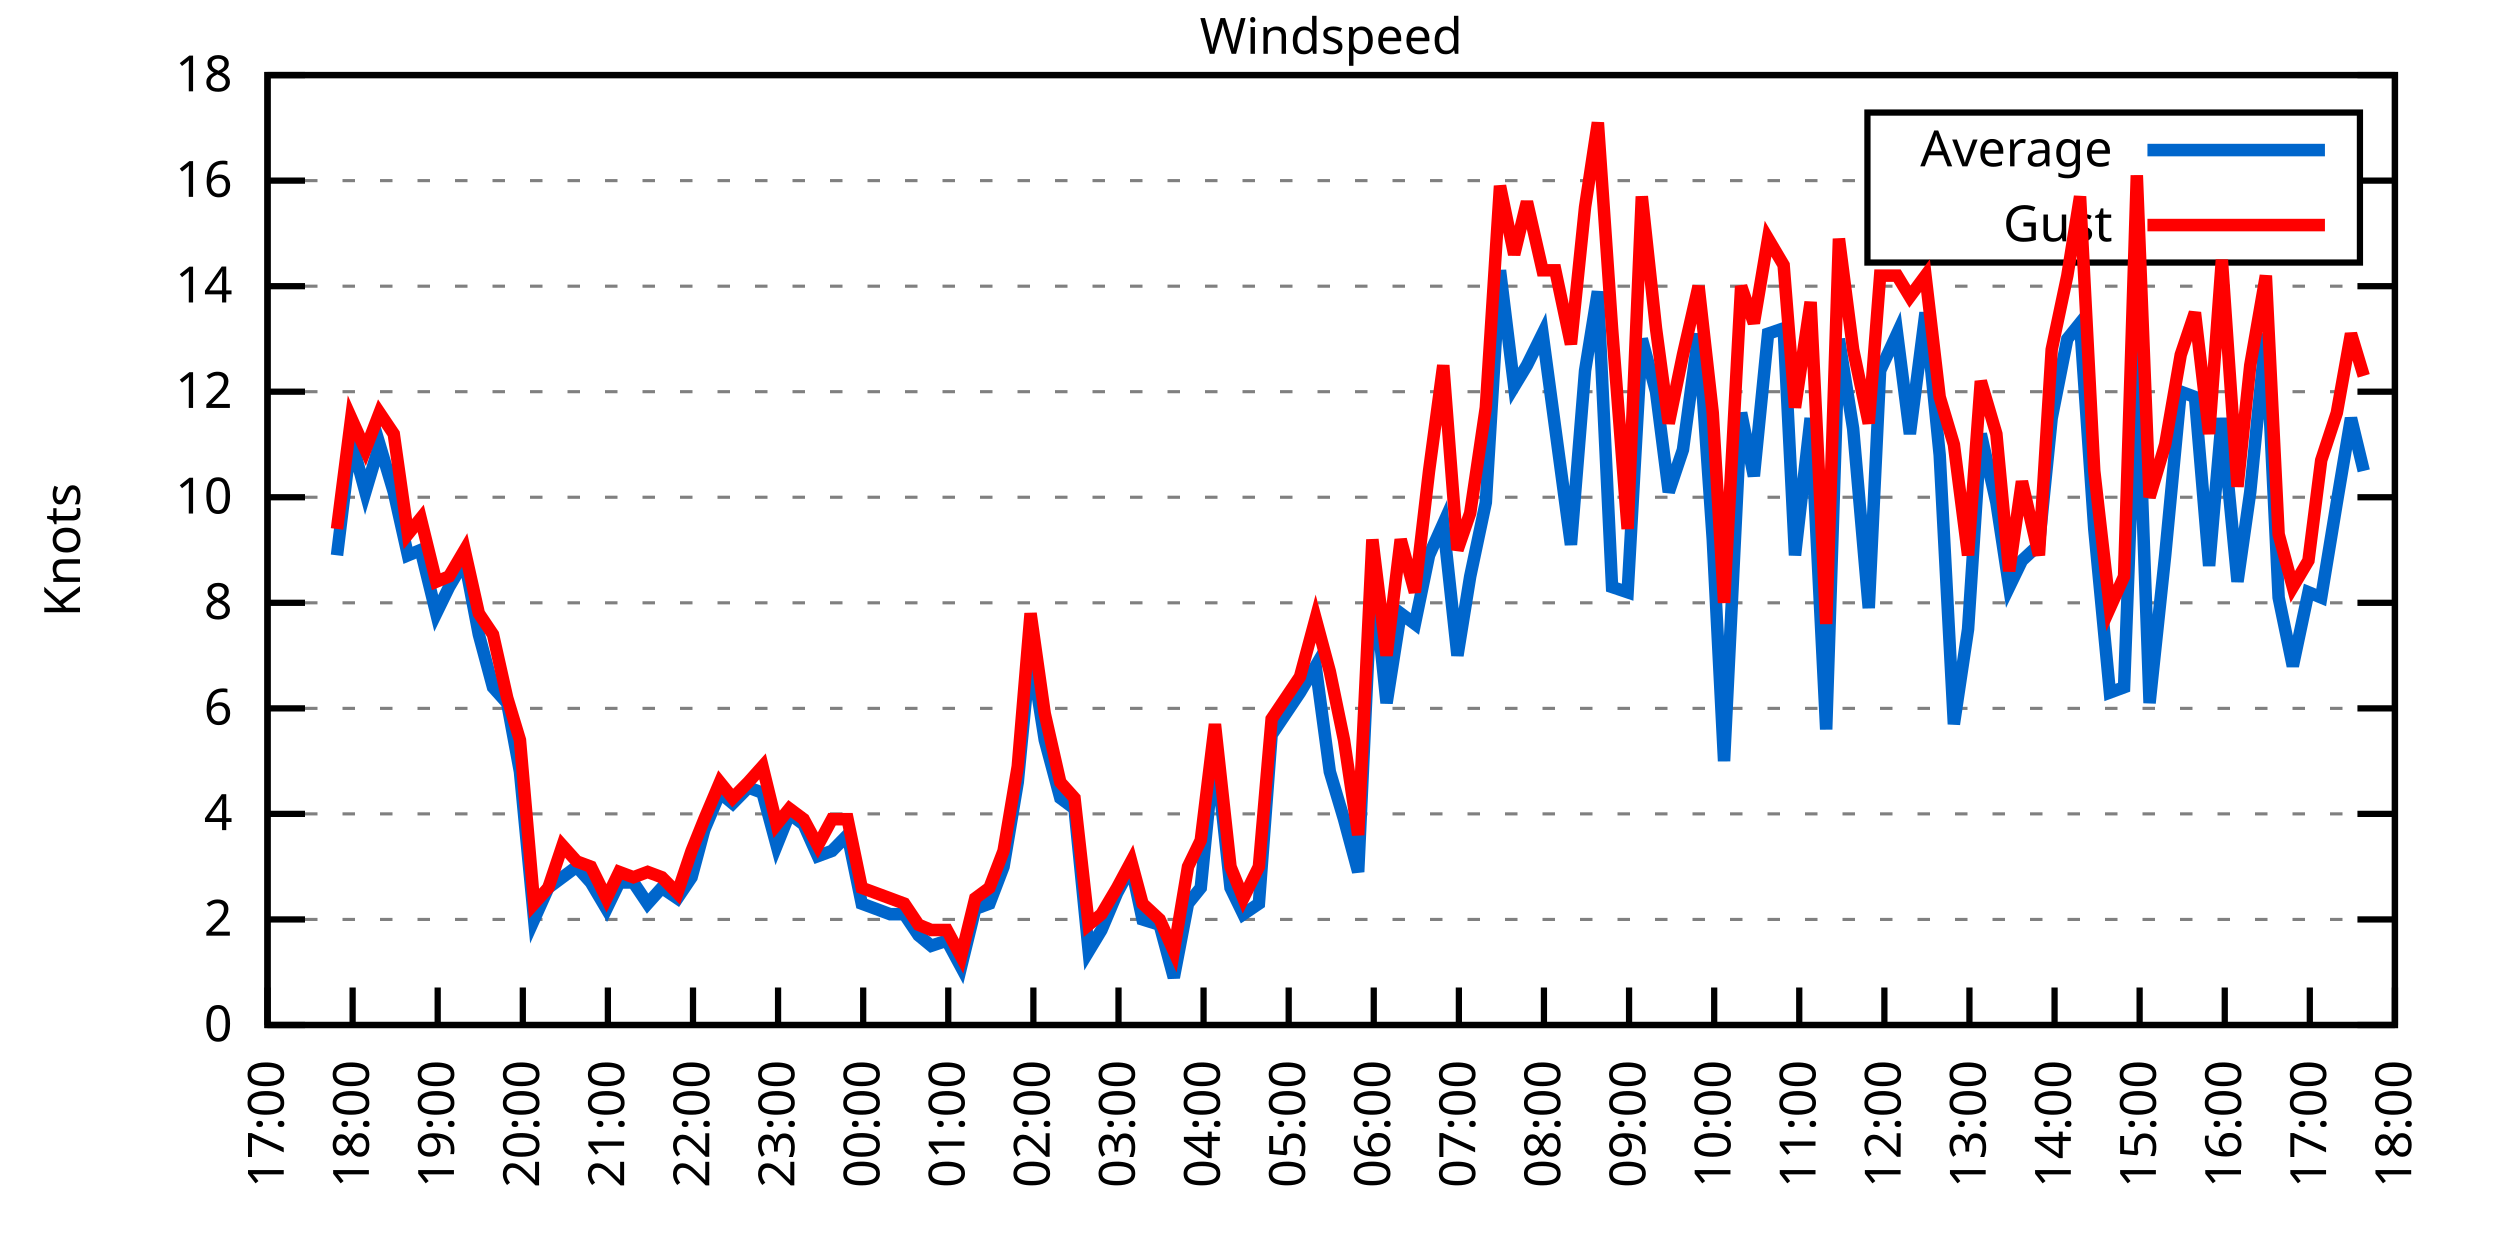
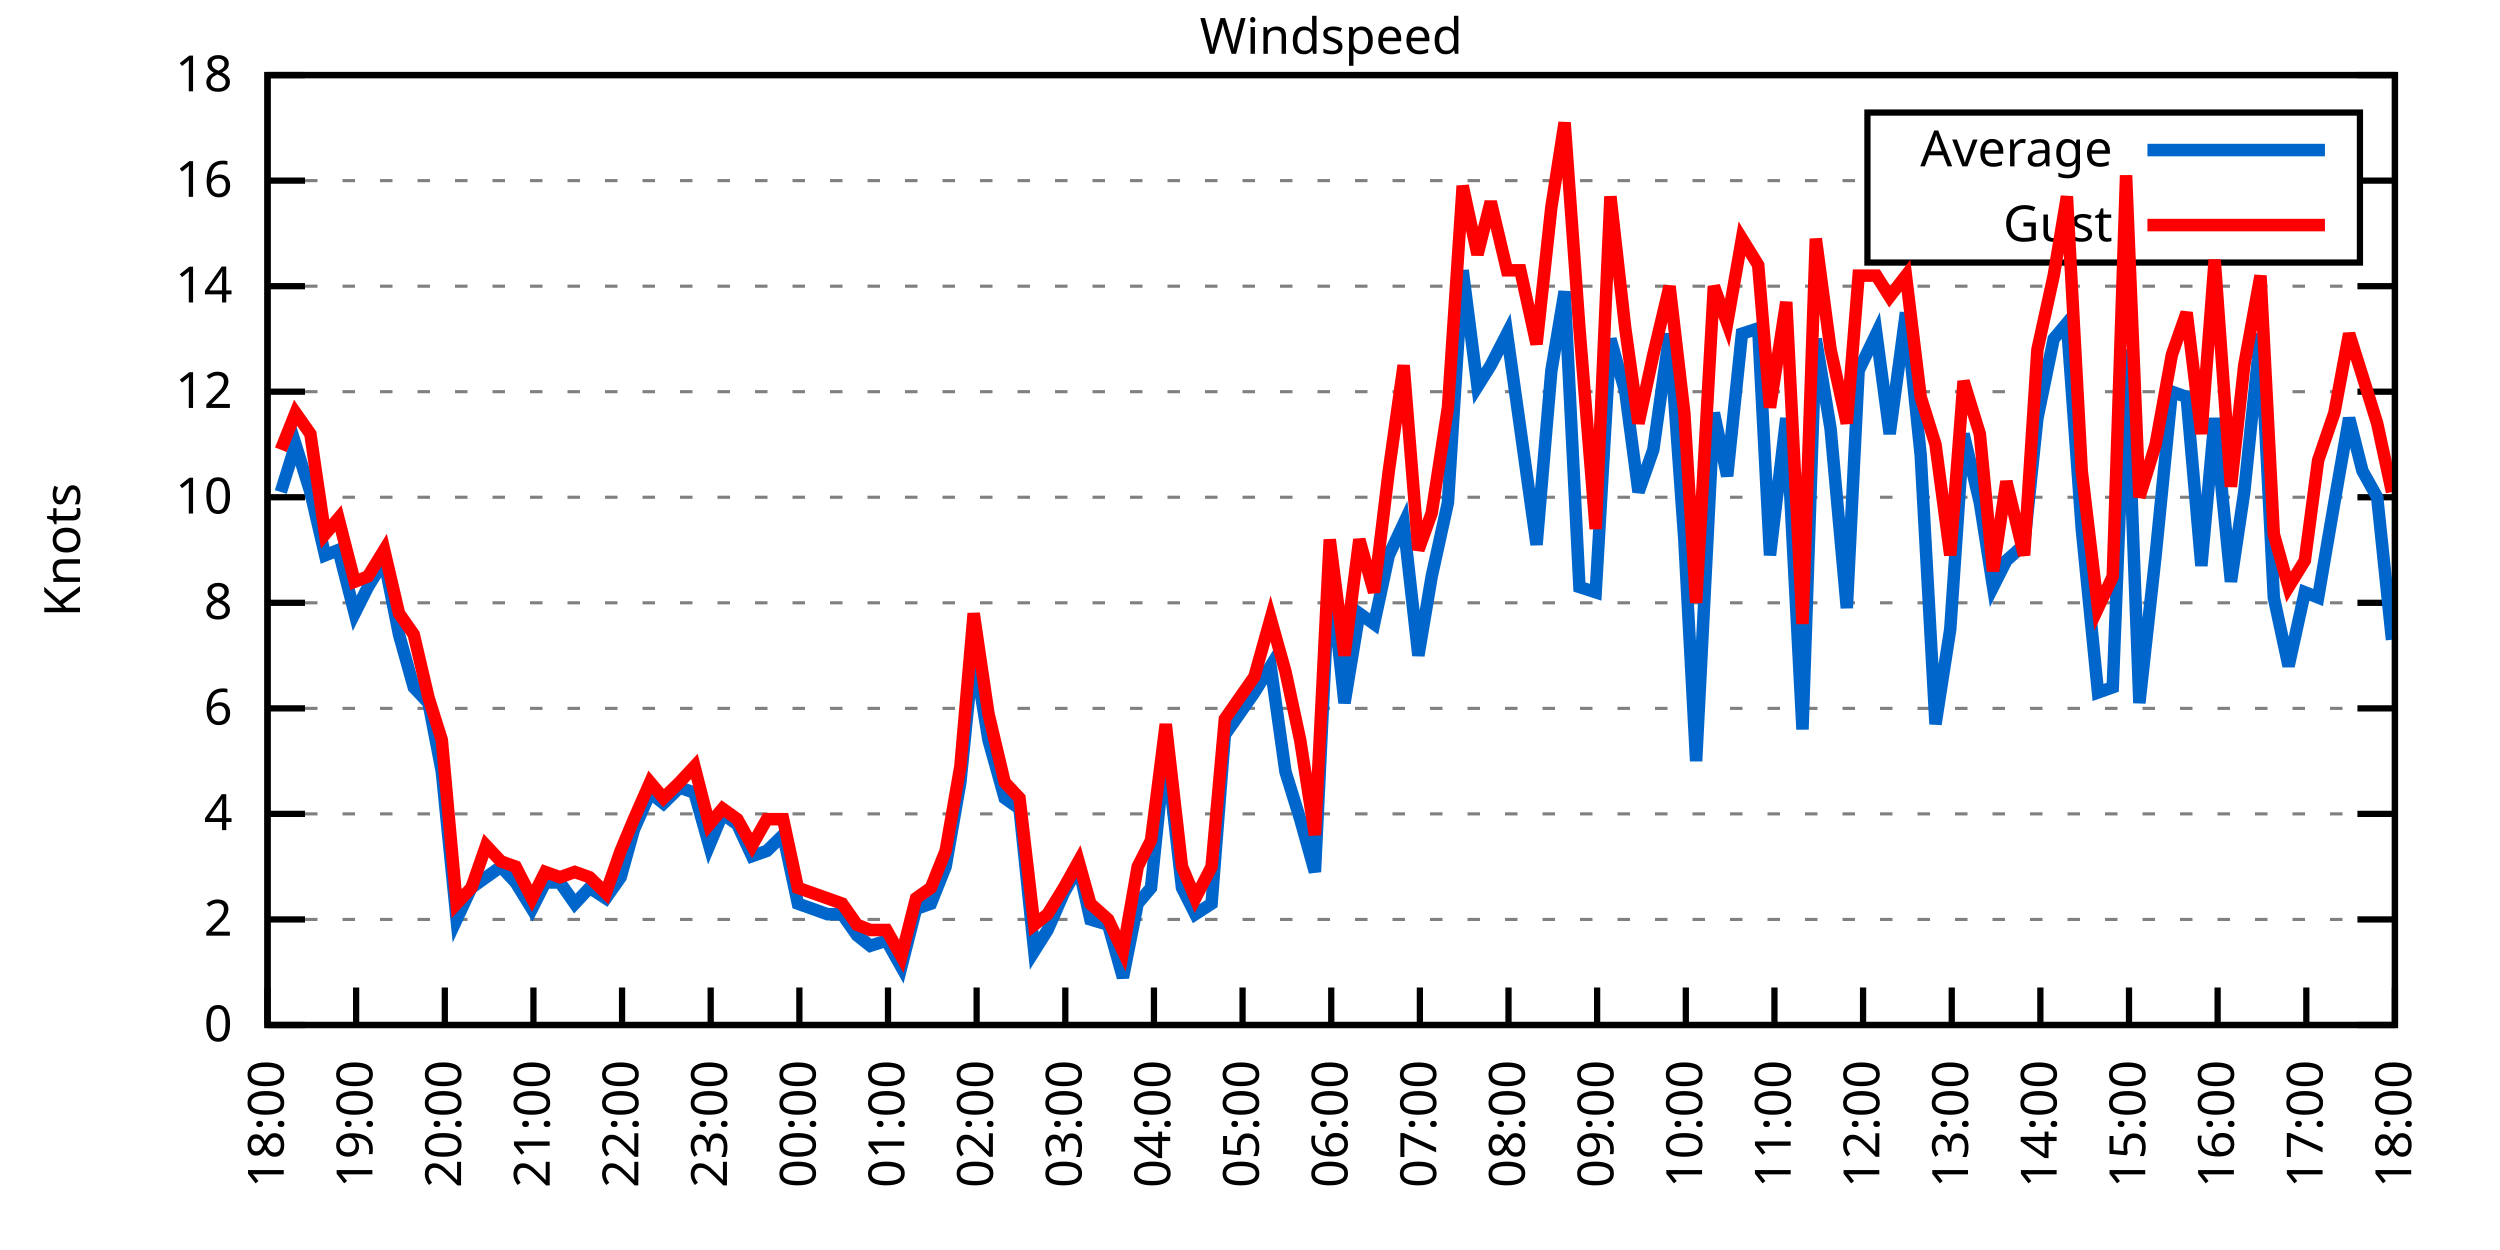
<svg xmlns="http://www.w3.org/2000/svg" xmlns:xlink="http://www.w3.org/1999/xlink" width="400" height="200" viewBox="0 0 400 200">
  <g id="gnuplot_canvas">
    <rect x="0" y="0" width="400" height="200" fill="none" />
    <defs>
      <circle id="gpDot" r="0.5" stroke-width="0.5" stroke="currentColor" />
      <path id="gpPt0" stroke-width="0.333" stroke="currentColor" d="M-1,0 h2 M0,-1 v2" />
      <path id="gpPt1" stroke-width="0.333" stroke="currentColor" d="M-1,-1 L1,1 M1,-1 L-1,1" />
      <path id="gpPt2" stroke-width="0.333" stroke="currentColor" d="M-1,0 L1,0 M0,-1 L0,1 M-1,-1 L1,1 M-1,1 L1,-1" />
      <rect id="gpPt3" stroke-width="0.333" stroke="currentColor" x="-1" y="-1" width="2" height="2" />
      <rect id="gpPt4" stroke-width="0.333" stroke="currentColor" fill="currentColor" x="-1" y="-1" width="2" height="2" />
      <circle id="gpPt5" stroke-width="0.333" stroke="currentColor" cx="0" cy="0" r="1" />
      <use xlink:href="#gpPt5" id="gpPt6" fill="currentColor" stroke="none" />
      <path id="gpPt7" stroke-width="0.333" stroke="currentColor" d="M0,-1.33 L-1.33,0.67 L1.33,0.67 z" />
      <use xlink:href="#gpPt7" id="gpPt8" fill="currentColor" stroke="none" />
      <use xlink:href="#gpPt7" id="gpPt9" stroke="currentColor" transform="rotate(180)" />
      <use xlink:href="#gpPt9" id="gpPt10" fill="currentColor" stroke="none" />
      <use xlink:href="#gpPt3" id="gpPt11" stroke="currentColor" transform="rotate(45)" />
      <use xlink:href="#gpPt11" id="gpPt12" fill="currentColor" stroke="none" />
      <path id="gpPt13" stroke-width="0.333" stroke="currentColor" d="M0,1.330 L1.265,0.411 L0.782,-1.067 L-0.782,-1.076 L-1.265,0.411 z" />
      <use xlink:href="#gpPt13" id="gpPt14" fill="currentColor" stroke="none" />
      <filter id="textbox" filterUnits="objectBoundingBox" x="0" y="0" height="1" width="1">
        <feFlood flood-color="white" flood-opacity="1" result="bgnd" />
        <feComposite in="SourceGraphic" in2="bgnd" operator="atop" />
      </filter>
      <filter id="greybox" filterUnits="objectBoundingBox" x="0" y="0" height="1" width="1">
        <feFlood flood-color="lightgrey" flood-opacity="1" result="grey" />
        <feComposite in="SourceGraphic" in2="grey" operator="atop" />
      </filter>
    </defs>
    <g fill="none" color="white" stroke="currentColor" stroke-width="1.00" stroke-linecap="butt" stroke-linejoin="miter">
</g>
    <g fill="none" color="black" stroke="currentColor" stroke-width="1.00" stroke-linecap="butt" stroke-linejoin="miter">
      <g stroke="none" shape-rendering="crispEdges">
        <polygon fill="rgb(255, 255, 255)" points="42.80,164.00 383.18,164.00 383.18,12.02 42.80,12.02 " />
      </g>
    </g>
    <g fill="none" color="black" stroke="currentColor" stroke-width="1.00" stroke-linecap="butt" stroke-linejoin="miter">
</g>
    <g fill="none" color="black" stroke="black" stroke-width="0.50" stroke-linecap="butt" stroke-linejoin="miter">
</g>
    <g fill="none" color="gray" stroke="currentColor" stroke-width="0.50" stroke-linecap="butt" stroke-linejoin="miter">
      <path stroke="gray" stroke-dasharray="2,4" class="gridline" d="M42.80,164.00 L383.19,164.00  " />
    </g>
    <g fill="none" color="gray" stroke="gray" stroke-width="1.00" stroke-linecap="butt" stroke-linejoin="miter">
</g>
    <g fill="none" color="black" stroke="currentColor" stroke-width="1.00" stroke-linecap="butt" stroke-linejoin="miter">
      <path stroke="black" d="M42.80,164.00 L48.80,164.00 M383.19,164.00 L377.19,164.00  " />
      <g transform="translate(37.20,166.60)" stroke="none" fill="black" font-family="Sans" font-size="8.00" text-anchor="end">
        <text>
          <tspan font-family="Sans"> 0</tspan>
        </text>
      </g>
    </g>
    <g fill="none" color="black" stroke="currentColor" stroke-width="1.00" stroke-linecap="butt" stroke-linejoin="miter">
</g>
    <g fill="none" color="black" stroke="black" stroke-width="0.50" stroke-linecap="butt" stroke-linejoin="miter">
</g>
    <g fill="none" color="gray" stroke="currentColor" stroke-width="0.50" stroke-linecap="butt" stroke-linejoin="miter">
      <path stroke="gray" stroke-dasharray="2,4" class="gridline" d="M42.80,147.11 L383.19,147.11  " />
    </g>
    <g fill="none" color="gray" stroke="gray" stroke-width="1.00" stroke-linecap="butt" stroke-linejoin="miter">
</g>
    <g fill="none" color="black" stroke="currentColor" stroke-width="1.00" stroke-linecap="butt" stroke-linejoin="miter">
      <path stroke="black" d="M42.80,147.11 L48.80,147.11 M383.19,147.11 L377.19,147.11  " />
      <g transform="translate(37.20,149.71)" stroke="none" fill="black" font-family="Sans" font-size="8.00" text-anchor="end">
        <text>
          <tspan font-family="Sans"> 2</tspan>
        </text>
      </g>
    </g>
    <g fill="none" color="black" stroke="currentColor" stroke-width="1.00" stroke-linecap="butt" stroke-linejoin="miter">
</g>
    <g fill="none" color="black" stroke="black" stroke-width="0.50" stroke-linecap="butt" stroke-linejoin="miter">
</g>
    <g fill="none" color="gray" stroke="currentColor" stroke-width="0.50" stroke-linecap="butt" stroke-linejoin="miter">
      <path stroke="gray" stroke-dasharray="2,4" class="gridline" d="M42.80,130.22 L383.19,130.22  " />
    </g>
    <g fill="none" color="gray" stroke="gray" stroke-width="1.00" stroke-linecap="butt" stroke-linejoin="miter">
</g>
    <g fill="none" color="black" stroke="currentColor" stroke-width="1.00" stroke-linecap="butt" stroke-linejoin="miter">
      <path stroke="black" d="M42.80,130.22 L48.80,130.22 M383.19,130.22 L377.19,130.22  " />
      <g transform="translate(37.20,132.82)" stroke="none" fill="black" font-family="Sans" font-size="8.00" text-anchor="end">
        <text>
          <tspan font-family="Sans"> 4</tspan>
        </text>
      </g>
    </g>
    <g fill="none" color="black" stroke="currentColor" stroke-width="1.00" stroke-linecap="butt" stroke-linejoin="miter">
</g>
    <g fill="none" color="black" stroke="black" stroke-width="0.50" stroke-linecap="butt" stroke-linejoin="miter">
</g>
    <g fill="none" color="gray" stroke="currentColor" stroke-width="0.50" stroke-linecap="butt" stroke-linejoin="miter">
      <path stroke="gray" stroke-dasharray="2,4" class="gridline" d="M42.80,113.34 L383.19,113.34  " />
    </g>
    <g fill="none" color="gray" stroke="gray" stroke-width="1.00" stroke-linecap="butt" stroke-linejoin="miter">
</g>
    <g fill="none" color="black" stroke="currentColor" stroke-width="1.00" stroke-linecap="butt" stroke-linejoin="miter">
      <path stroke="black" d="M42.80,113.34 L48.80,113.34 M383.19,113.34 L377.19,113.34  " />
      <g transform="translate(37.20,115.94)" stroke="none" fill="black" font-family="Sans" font-size="8.00" text-anchor="end">
        <text>
          <tspan font-family="Sans"> 6</tspan>
        </text>
      </g>
    </g>
    <g fill="none" color="black" stroke="currentColor" stroke-width="1.00" stroke-linecap="butt" stroke-linejoin="miter">
</g>
    <g fill="none" color="black" stroke="black" stroke-width="0.50" stroke-linecap="butt" stroke-linejoin="miter">
</g>
    <g fill="none" color="gray" stroke="currentColor" stroke-width="0.50" stroke-linecap="butt" stroke-linejoin="miter">
      <path stroke="gray" stroke-dasharray="2,4" class="gridline" d="M42.80,96.45 L383.19,96.45  " />
    </g>
    <g fill="none" color="gray" stroke="gray" stroke-width="1.00" stroke-linecap="butt" stroke-linejoin="miter">
</g>
    <g fill="none" color="black" stroke="currentColor" stroke-width="1.00" stroke-linecap="butt" stroke-linejoin="miter">
      <path stroke="black" d="M42.80,96.45 L48.80,96.45 M383.19,96.45 L377.19,96.45  " />
      <g transform="translate(37.20,99.05)" stroke="none" fill="black" font-family="Sans" font-size="8.00" text-anchor="end">
        <text>
          <tspan font-family="Sans"> 8</tspan>
        </text>
      </g>
    </g>
    <g fill="none" color="black" stroke="currentColor" stroke-width="1.00" stroke-linecap="butt" stroke-linejoin="miter">
</g>
    <g fill="none" color="black" stroke="black" stroke-width="0.50" stroke-linecap="butt" stroke-linejoin="miter">
</g>
    <g fill="none" color="gray" stroke="currentColor" stroke-width="0.50" stroke-linecap="butt" stroke-linejoin="miter">
      <path stroke="gray" stroke-dasharray="2,4" class="gridline" d="M42.80,79.56 L383.19,79.56  " />
    </g>
    <g fill="none" color="gray" stroke="gray" stroke-width="1.00" stroke-linecap="butt" stroke-linejoin="miter">
</g>
    <g fill="none" color="black" stroke="currentColor" stroke-width="1.00" stroke-linecap="butt" stroke-linejoin="miter">
      <path stroke="black" d="M42.80,79.56 L48.80,79.56 M383.19,79.56 L377.19,79.56  " />
      <g transform="translate(37.20,82.16)" stroke="none" fill="black" font-family="Sans" font-size="8.00" text-anchor="end">
        <text>
          <tspan font-family="Sans"> 10</tspan>
        </text>
      </g>
    </g>
    <g fill="none" color="black" stroke="currentColor" stroke-width="1.00" stroke-linecap="butt" stroke-linejoin="miter">
</g>
    <g fill="none" color="black" stroke="black" stroke-width="0.50" stroke-linecap="butt" stroke-linejoin="miter">
</g>
    <g fill="none" color="gray" stroke="currentColor" stroke-width="0.50" stroke-linecap="butt" stroke-linejoin="miter">
      <path stroke="gray" stroke-dasharray="2,4" class="gridline" d="M42.80,62.67 L383.19,62.67  " />
    </g>
    <g fill="none" color="gray" stroke="gray" stroke-width="1.00" stroke-linecap="butt" stroke-linejoin="miter">
</g>
    <g fill="none" color="black" stroke="currentColor" stroke-width="1.00" stroke-linecap="butt" stroke-linejoin="miter">
      <path stroke="black" d="M42.80,62.67 L48.80,62.67 M383.19,62.67 L377.19,62.67  " />
      <g transform="translate(37.20,65.27)" stroke="none" fill="black" font-family="Sans" font-size="8.00" text-anchor="end">
        <text>
          <tspan font-family="Sans"> 12</tspan>
        </text>
      </g>
    </g>
    <g fill="none" color="black" stroke="currentColor" stroke-width="1.00" stroke-linecap="butt" stroke-linejoin="miter">
</g>
    <g fill="none" color="black" stroke="black" stroke-width="0.50" stroke-linecap="butt" stroke-linejoin="miter">
</g>
    <g fill="none" color="gray" stroke="currentColor" stroke-width="0.50" stroke-linecap="butt" stroke-linejoin="miter">
      <path stroke="gray" stroke-dasharray="2,4" class="gridline" d="M42.80,45.79 L383.19,45.79  " />
    </g>
    <g fill="none" color="gray" stroke="gray" stroke-width="1.00" stroke-linecap="butt" stroke-linejoin="miter">
</g>
    <g fill="none" color="black" stroke="currentColor" stroke-width="1.00" stroke-linecap="butt" stroke-linejoin="miter">
      <path stroke="black" d="M42.80,45.79 L48.80,45.79 M383.19,45.79 L377.19,45.79  " />
      <g transform="translate(37.20,48.39)" stroke="none" fill="black" font-family="Sans" font-size="8.00" text-anchor="end">
        <text>
          <tspan font-family="Sans"> 14</tspan>
        </text>
      </g>
    </g>
    <g fill="none" color="black" stroke="currentColor" stroke-width="1.00" stroke-linecap="butt" stroke-linejoin="miter">
</g>
    <g fill="none" color="black" stroke="black" stroke-width="0.50" stroke-linecap="butt" stroke-linejoin="miter">
</g>
    <g fill="none" color="gray" stroke="currentColor" stroke-width="0.50" stroke-linecap="butt" stroke-linejoin="miter">
      <path stroke="gray" stroke-dasharray="2,4" class="gridline" d="M42.80,28.90 L298.79,28.90 M377.59,28.90 L383.19,28.90  " />
    </g>
    <g fill="none" color="gray" stroke="gray" stroke-width="1.00" stroke-linecap="butt" stroke-linejoin="miter">
</g>
    <g fill="none" color="black" stroke="currentColor" stroke-width="1.00" stroke-linecap="butt" stroke-linejoin="miter">
      <path stroke="black" d="M42.80,28.90 L48.80,28.90 M383.19,28.90 L377.19,28.90  " />
      <g transform="translate(37.20,31.50)" stroke="none" fill="black" font-family="Sans" font-size="8.00" text-anchor="end">
        <text>
          <tspan font-family="Sans"> 16</tspan>
        </text>
      </g>
    </g>
    <g fill="none" color="black" stroke="currentColor" stroke-width="1.00" stroke-linecap="butt" stroke-linejoin="miter">
</g>
    <g fill="none" color="black" stroke="black" stroke-width="0.50" stroke-linecap="butt" stroke-linejoin="miter">
</g>
    <g fill="none" color="gray" stroke="currentColor" stroke-width="0.50" stroke-linecap="butt" stroke-linejoin="miter">
      <path stroke="gray" stroke-dasharray="2,4" class="gridline" d="M42.80,12.01 L383.19,12.01  " />
    </g>
    <g fill="none" color="gray" stroke="gray" stroke-width="1.00" stroke-linecap="butt" stroke-linejoin="miter">
</g>
    <g fill="none" color="black" stroke="currentColor" stroke-width="1.00" stroke-linecap="butt" stroke-linejoin="miter">
      <path stroke="black" d="M42.80,12.01 L48.80,12.01 M383.19,12.01 L377.19,12.01  " />
      <g transform="translate(37.20,14.61)" stroke="none" fill="black" font-family="Sans" font-size="8.00" text-anchor="end">
        <text>
          <tspan font-family="Sans"> 18</tspan>
        </text>
      </g>
    </g>
    <g fill="none" color="black" stroke="currentColor" stroke-width="1.00" stroke-linecap="butt" stroke-linejoin="miter">
      <path stroke="black" d="M42.80,164.00 L42.80,158.00  " />
      <g transform="translate(45.40,169.60) rotate(270.00)" stroke="none" fill="black" font-family="Sans" font-size="8.00" text-anchor="end">
        <text>
-           <tspan font-family="Sans">17:00</tspan>
-         </text>
-       </g>
-     </g>
-     <g fill="none" color="black" stroke="currentColor" stroke-width="1.00" stroke-linecap="butt" stroke-linejoin="miter">
-       <path stroke="black" d="M56.42,164.00 L56.42,158.00  " />
-       <g transform="translate(59.02,169.60) rotate(270.00)" stroke="none" fill="black" font-family="Sans" font-size="8.00" text-anchor="end">
-         <text>
          <tspan font-family="Sans">18:00</tspan>
        </text>
      </g>
    </g>
    <g fill="none" color="black" stroke="currentColor" stroke-width="1.00" stroke-linecap="butt" stroke-linejoin="miter">
-       <path stroke="black" d="M70.03,164.00 L70.03,158.00  " />
-       <g transform="translate(72.63,169.60) rotate(270.00)" stroke="none" fill="black" font-family="Sans" font-size="8.00" text-anchor="end">
+       <path stroke="black" d="M56.98,164.00 L56.98,158.00  " />
+       <g transform="translate(59.58,169.60) rotate(270.00)" stroke="none" fill="black" font-family="Sans" font-size="8.00" text-anchor="end">
        <text>
          <tspan font-family="Sans">19:00</tspan>
        </text>
      </g>
    </g>
    <g fill="none" color="black" stroke="currentColor" stroke-width="1.00" stroke-linecap="butt" stroke-linejoin="miter">
-       <path stroke="black" d="M83.65,164.00 L83.65,158.00  " />
-       <g transform="translate(86.25,169.60) rotate(270.00)" stroke="none" fill="black" font-family="Sans" font-size="8.00" text-anchor="end">
+       <path stroke="black" d="M71.17,164.00 L71.17,158.00  " />
+       <g transform="translate(73.77,169.60) rotate(270.00)" stroke="none" fill="black" font-family="Sans" font-size="8.00" text-anchor="end">
        <text>
          <tspan font-family="Sans">20:00</tspan>
        </text>
      </g>
    </g>
    <g fill="none" color="black" stroke="currentColor" stroke-width="1.00" stroke-linecap="butt" stroke-linejoin="miter">
-       <path stroke="black" d="M97.26,164.00 L97.26,158.00  " />
-       <g transform="translate(99.86,169.60) rotate(270.00)" stroke="none" fill="black" font-family="Sans" font-size="8.00" text-anchor="end">
+       <path stroke="black" d="M85.35,164.00 L85.35,158.00  " />
+       <g transform="translate(87.95,169.60) rotate(270.00)" stroke="none" fill="black" font-family="Sans" font-size="8.00" text-anchor="end">
        <text>
          <tspan font-family="Sans">21:00</tspan>
        </text>
      </g>
    </g>
    <g fill="none" color="black" stroke="currentColor" stroke-width="1.00" stroke-linecap="butt" stroke-linejoin="miter">
-       <path stroke="black" d="M110.88,164.00 L110.88,158.00  " />
-       <g transform="translate(113.48,169.60) rotate(270.00)" stroke="none" fill="black" font-family="Sans" font-size="8.00" text-anchor="end">
+       <path stroke="black" d="M99.53,164.00 L99.53,158.00  " />
+       <g transform="translate(102.13,169.60) rotate(270.00)" stroke="none" fill="black" font-family="Sans" font-size="8.00" text-anchor="end">
        <text>
          <tspan font-family="Sans">22:00</tspan>
        </text>
      </g>
    </g>
    <g fill="none" color="black" stroke="currentColor" stroke-width="1.00" stroke-linecap="butt" stroke-linejoin="miter">
-       <path stroke="black" d="M124.49,164.00 L124.49,158.00  " />
-       <g transform="translate(127.09,169.60) rotate(270.00)" stroke="none" fill="black" font-family="Sans" font-size="8.00" text-anchor="end">
+       <path stroke="black" d="M113.71,164.00 L113.71,158.00  " />
+       <g transform="translate(116.31,169.60) rotate(270.00)" stroke="none" fill="black" font-family="Sans" font-size="8.00" text-anchor="end">
        <text>
          <tspan font-family="Sans">23:00</tspan>
        </text>
      </g>
    </g>
    <g fill="none" color="black" stroke="currentColor" stroke-width="1.00" stroke-linecap="butt" stroke-linejoin="miter">
-       <path stroke="black" d="M138.11,164.00 L138.11,158.00  " />
-       <g transform="translate(140.71,169.60) rotate(270.00)" stroke="none" fill="black" font-family="Sans" font-size="8.00" text-anchor="end">
+       <path stroke="black" d="M127.90,164.00 L127.90,158.00  " />
+       <g transform="translate(130.50,169.60) rotate(270.00)" stroke="none" fill="black" font-family="Sans" font-size="8.00" text-anchor="end">
        <text>
          <tspan font-family="Sans">00:00</tspan>
        </text>
      </g>
    </g>
    <g fill="none" color="black" stroke="currentColor" stroke-width="1.00" stroke-linecap="butt" stroke-linejoin="miter">
-       <path stroke="black" d="M151.72,164.00 L151.72,158.00  " />
-       <g transform="translate(154.32,169.60) rotate(270.00)" stroke="none" fill="black" font-family="Sans" font-size="8.00" text-anchor="end">
+       <path stroke="black" d="M142.08,164.00 L142.08,158.00  " />
+       <g transform="translate(144.68,169.60) rotate(270.00)" stroke="none" fill="black" font-family="Sans" font-size="8.00" text-anchor="end">
        <text>
          <tspan font-family="Sans">01:00</tspan>
        </text>
      </g>
    </g>
    <g fill="none" color="black" stroke="currentColor" stroke-width="1.00" stroke-linecap="butt" stroke-linejoin="miter">
-       <path stroke="black" d="M165.34,164.00 L165.34,158.00  " />
-       <g transform="translate(167.94,169.60) rotate(270.00)" stroke="none" fill="black" font-family="Sans" font-size="8.00" text-anchor="end">
+       <path stroke="black" d="M156.26,164.00 L156.26,158.00  " />
+       <g transform="translate(158.86,169.60) rotate(270.00)" stroke="none" fill="black" font-family="Sans" font-size="8.00" text-anchor="end">
        <text>
          <tspan font-family="Sans">02:00</tspan>
        </text>
      </g>
    </g>
    <g fill="none" color="black" stroke="currentColor" stroke-width="1.00" stroke-linecap="butt" stroke-linejoin="miter">
-       <path stroke="black" d="M178.96,164.00 L178.96,158.00  " />
-       <g transform="translate(181.56,169.60) rotate(270.00)" stroke="none" fill="black" font-family="Sans" font-size="8.00" text-anchor="end">
+       <path stroke="black" d="M170.45,164.00 L170.45,158.00  " />
+       <g transform="translate(173.05,169.60) rotate(270.00)" stroke="none" fill="black" font-family="Sans" font-size="8.00" text-anchor="end">
        <text>
          <tspan font-family="Sans">03:00</tspan>
        </text>
      </g>
    </g>
    <g fill="none" color="black" stroke="currentColor" stroke-width="1.00" stroke-linecap="butt" stroke-linejoin="miter">
-       <path stroke="black" d="M192.57,164.00 L192.57,158.00  " />
-       <g transform="translate(195.17,169.60) rotate(270.00)" stroke="none" fill="black" font-family="Sans" font-size="8.00" text-anchor="end">
+       <path stroke="black" d="M184.63,164.00 L184.63,158.00  " />
+       <g transform="translate(187.23,169.60) rotate(270.00)" stroke="none" fill="black" font-family="Sans" font-size="8.00" text-anchor="end">
        <text>
          <tspan font-family="Sans">04:00</tspan>
        </text>
      </g>
    </g>
    <g fill="none" color="black" stroke="currentColor" stroke-width="1.00" stroke-linecap="butt" stroke-linejoin="miter">
-       <path stroke="black" d="M206.19,164.00 L206.19,158.00  " />
-       <g transform="translate(208.79,169.60) rotate(270.00)" stroke="none" fill="black" font-family="Sans" font-size="8.00" text-anchor="end">
+       <path stroke="black" d="M198.81,164.00 L198.81,158.00  " />
+       <g transform="translate(201.41,169.60) rotate(270.00)" stroke="none" fill="black" font-family="Sans" font-size="8.00" text-anchor="end">
        <text>
          <tspan font-family="Sans">05:00</tspan>
        </text>
      </g>
    </g>
    <g fill="none" color="black" stroke="currentColor" stroke-width="1.00" stroke-linecap="butt" stroke-linejoin="miter">
-       <path stroke="black" d="M219.80,164.00 L219.80,158.00  " />
-       <g transform="translate(222.40,169.60) rotate(270.00)" stroke="none" fill="black" font-family="Sans" font-size="8.00" text-anchor="end">
+       <path stroke="black" d="M213.00,164.00 L213.00,158.00  " />
+       <g transform="translate(215.60,169.60) rotate(270.00)" stroke="none" fill="black" font-family="Sans" font-size="8.00" text-anchor="end">
        <text>
          <tspan font-family="Sans">06:00</tspan>
        </text>
      </g>
    </g>
    <g fill="none" color="black" stroke="currentColor" stroke-width="1.00" stroke-linecap="butt" stroke-linejoin="miter">
-       <path stroke="black" d="M233.42,164.00 L233.42,158.00  " />
-       <g transform="translate(236.02,169.60) rotate(270.00)" stroke="none" fill="black" font-family="Sans" font-size="8.00" text-anchor="end">
+       <path stroke="black" d="M227.18,164.00 L227.18,158.00  " />
+       <g transform="translate(229.78,169.60) rotate(270.00)" stroke="none" fill="black" font-family="Sans" font-size="8.00" text-anchor="end">
        <text>
          <tspan font-family="Sans">07:00</tspan>
        </text>
      </g>
    </g>
    <g fill="none" color="black" stroke="currentColor" stroke-width="1.00" stroke-linecap="butt" stroke-linejoin="miter">
-       <path stroke="black" d="M247.03,164.00 L247.03,158.00  " />
-       <g transform="translate(249.63,169.60) rotate(270.00)" stroke="none" fill="black" font-family="Sans" font-size="8.00" text-anchor="end">
+       <path stroke="black" d="M241.36,164.00 L241.36,158.00  " />
+       <g transform="translate(243.96,169.60) rotate(270.00)" stroke="none" fill="black" font-family="Sans" font-size="8.00" text-anchor="end">
        <text>
          <tspan font-family="Sans">08:00</tspan>
        </text>
      </g>
    </g>
    <g fill="none" color="black" stroke="currentColor" stroke-width="1.00" stroke-linecap="butt" stroke-linejoin="miter">
-       <path stroke="black" d="M260.65,164.00 L260.65,158.00  " />
-       <g transform="translate(263.25,169.60) rotate(270.00)" stroke="none" fill="black" font-family="Sans" font-size="8.00" text-anchor="end">
+       <path stroke="black" d="M255.54,164.00 L255.54,158.00  " />
+       <g transform="translate(258.14,169.60) rotate(270.00)" stroke="none" fill="black" font-family="Sans" font-size="8.00" text-anchor="end">
        <text>
          <tspan font-family="Sans">09:00</tspan>
        </text>
      </g>
    </g>
    <g fill="none" color="black" stroke="currentColor" stroke-width="1.00" stroke-linecap="butt" stroke-linejoin="miter">
-       <path stroke="black" d="M274.27,164.00 L274.27,158.00  " />
-       <g transform="translate(276.87,169.60) rotate(270.00)" stroke="none" fill="black" font-family="Sans" font-size="8.00" text-anchor="end">
+       <path stroke="black" d="M269.73,164.00 L269.73,158.00  " />
+       <g transform="translate(272.33,169.60) rotate(270.00)" stroke="none" fill="black" font-family="Sans" font-size="8.00" text-anchor="end">
        <text>
          <tspan font-family="Sans">10:00</tspan>
        </text>
      </g>
    </g>
    <g fill="none" color="black" stroke="currentColor" stroke-width="1.00" stroke-linecap="butt" stroke-linejoin="miter">
-       <path stroke="black" d="M287.88,164.00 L287.88,158.00  " />
-       <g transform="translate(290.48,169.60) rotate(270.00)" stroke="none" fill="black" font-family="Sans" font-size="8.00" text-anchor="end">
+       <path stroke="black" d="M283.91,164.00 L283.91,158.00  " />
+       <g transform="translate(286.51,169.60) rotate(270.00)" stroke="none" fill="black" font-family="Sans" font-size="8.00" text-anchor="end">
        <text>
          <tspan font-family="Sans">11:00</tspan>
        </text>
      </g>
    </g>
    <g fill="none" color="black" stroke="currentColor" stroke-width="1.00" stroke-linecap="butt" stroke-linejoin="miter">
-       <path stroke="black" d="M301.50,164.00 L301.50,158.00  " />
-       <g transform="translate(304.10,169.60) rotate(270.00)" stroke="none" fill="black" font-family="Sans" font-size="8.00" text-anchor="end">
+       <path stroke="black" d="M298.09,164.00 L298.09,158.00  " />
+       <g transform="translate(300.69,169.60) rotate(270.00)" stroke="none" fill="black" font-family="Sans" font-size="8.00" text-anchor="end">
        <text>
          <tspan font-family="Sans">12:00</tspan>
        </text>
      </g>
    </g>
    <g fill="none" color="black" stroke="currentColor" stroke-width="1.00" stroke-linecap="butt" stroke-linejoin="miter">
-       <path stroke="black" d="M315.11,164.00 L315.11,158.00  " />
-       <g transform="translate(317.71,169.60) rotate(270.00)" stroke="none" fill="black" font-family="Sans" font-size="8.00" text-anchor="end">
+       <path stroke="black" d="M312.28,164.00 L312.28,158.00  " />
+       <g transform="translate(314.88,169.60) rotate(270.00)" stroke="none" fill="black" font-family="Sans" font-size="8.00" text-anchor="end">
        <text>
          <tspan font-family="Sans">13:00</tspan>
        </text>
      </g>
    </g>
    <g fill="none" color="black" stroke="currentColor" stroke-width="1.00" stroke-linecap="butt" stroke-linejoin="miter">
-       <path stroke="black" d="M328.73,164.00 L328.73,158.00  " />
-       <g transform="translate(331.33,169.60) rotate(270.00)" stroke="none" fill="black" font-family="Sans" font-size="8.00" text-anchor="end">
+       <path stroke="black" d="M326.46,164.00 L326.46,158.00  " />
+       <g transform="translate(329.06,169.60) rotate(270.00)" stroke="none" fill="black" font-family="Sans" font-size="8.00" text-anchor="end">
        <text>
          <tspan font-family="Sans">14:00</tspan>
        </text>
      </g>
    </g>
    <g fill="none" color="black" stroke="currentColor" stroke-width="1.00" stroke-linecap="butt" stroke-linejoin="miter">
-       <path stroke="black" d="M342.34,164.00 L342.34,158.00  " />
-       <g transform="translate(344.94,169.60) rotate(270.00)" stroke="none" fill="black" font-family="Sans" font-size="8.00" text-anchor="end">
+       <path stroke="black" d="M340.64,164.00 L340.64,158.00  " />
+       <g transform="translate(343.24,169.60) rotate(270.00)" stroke="none" fill="black" font-family="Sans" font-size="8.00" text-anchor="end">
        <text>
          <tspan font-family="Sans">15:00</tspan>
        </text>
      </g>
    </g>
    <g fill="none" color="black" stroke="currentColor" stroke-width="1.00" stroke-linecap="butt" stroke-linejoin="miter">
-       <path stroke="black" d="M355.96,164.00 L355.96,158.00  " />
-       <g transform="translate(358.56,169.60) rotate(270.00)" stroke="none" fill="black" font-family="Sans" font-size="8.00" text-anchor="end">
+       <path stroke="black" d="M354.82,164.00 L354.82,158.00  " />
+       <g transform="translate(357.42,169.60) rotate(270.00)" stroke="none" fill="black" font-family="Sans" font-size="8.00" text-anchor="end">
        <text>
          <tspan font-family="Sans">16:00</tspan>
        </text>
      </g>
    </g>
    <g fill="none" color="black" stroke="currentColor" stroke-width="1.00" stroke-linecap="butt" stroke-linejoin="miter">
-       <path stroke="black" d="M369.57,164.00 L369.57,158.00  " />
-       <g transform="translate(372.17,169.60) rotate(270.00)" stroke="none" fill="black" font-family="Sans" font-size="8.00" text-anchor="end">
+       <path stroke="black" d="M369.01,164.00 L369.01,158.00  " />
+       <g transform="translate(371.61,169.60) rotate(270.00)" stroke="none" fill="black" font-family="Sans" font-size="8.00" text-anchor="end">
        <text>
          <tspan font-family="Sans">17:00</tspan>
        </text>
      </g>
    </g>
    <g fill="none" color="black" stroke="currentColor" stroke-width="1.00" stroke-linecap="butt" stroke-linejoin="miter">
      <path stroke="black" d="M383.19,164.00 L383.19,158.00  " />
      <g transform="translate(385.79,169.60) rotate(270.00)" stroke="none" fill="black" font-family="Sans" font-size="8.00" text-anchor="end">
        <text>
          <tspan font-family="Sans">18:00</tspan>
        </text>
      </g>
    </g>
    <g fill="none" color="black" stroke="currentColor" stroke-width="1.00" stroke-linecap="butt" stroke-linejoin="miter">
</g>
    <g fill="none" color="black" stroke="currentColor" stroke-width="1.00" stroke-linecap="butt" stroke-linejoin="miter">
      <path stroke="black" d="M42.80,12.01 L42.80,164.00 L383.19,164.00 L383.19,12.01 L42.80,12.01 Z  " />
    </g>
    <g fill="none" color="black" stroke="currentColor" stroke-width="1.00" stroke-linecap="butt" stroke-linejoin="miter">
</g>
    <g fill="none" color="black" stroke="currentColor" stroke-width="1.00" stroke-linecap="butt" stroke-linejoin="miter">
      <path stroke="black" d="M298.79,42.01 L298.79,18.01 L377.59,18.01 L377.59,42.01 L298.79,42.01 Z  " />
    </g>
    <g id="Windspeed_plot_1">
      <g fill="none" color="white" stroke="black" stroke-width="2.00" stroke-linecap="butt" stroke-linejoin="miter">
</g>
      <g fill="none" color="black" stroke="currentColor" stroke-width="2.00" stroke-linecap="butt" stroke-linejoin="miter">
        <g transform="translate(337.99,26.61)" stroke="none" fill="black" font-family="Sans" font-size="8.00" text-anchor="end">
          <text>
            <tspan font-family="Sans">Average</tspan>
          </text>
        </g>
      </g>
      <g fill="none" color="black" stroke="currentColor" stroke-width="2.00" stroke-linecap="butt" stroke-linejoin="miter">
-         <path stroke="rgb(  0, 102, 204)" d="M343.59,24.01 L371.99,24.01 M53.92,88.85 L56.19,70.27 L58.46,78.72 L60.73,71.12 L63.00,78.72 L65.27,88.85   L67.31,88.00 L69.80,98.14 L71.85,93.92 L74.34,89.69 L76.61,101.52 L78.88,109.96 L81.15,112.49 L83.19,123.47   L85.46,147.11 L87.73,142.05 L90.00,140.36 L92.27,138.67 L94.54,141.20 L97.04,145.42 L99.08,141.20 L101.35,141.20   L103.62,144.58 L105.89,142.05 L108.38,143.73 L110.65,140.36 L112.69,132.76 L115.19,126.85 L117.23,128.54 L119.73,126.00   L122.00,126.85 L124.27,135.29 L126.31,130.22 L128.58,131.91 L130.85,136.98 L133.12,136.14 L135.61,133.60 L137.88,144.58   L140.15,145.42 L142.42,146.27 L144.69,146.27 L146.96,149.65 L149.00,151.33 L151.50,150.49 L153.77,154.71 L156.04,145.42   L158.31,144.58 L160.57,138.67 L162.84,125.16 L164.89,104.05 L167.16,118.40 L169.65,127.69 L171.92,129.38 L174.19,152.18   L176.23,148.80 L178.73,142.89 L181.00,138.67 L182.81,147.11 L185.54,147.96 L187.81,156.40 L190.08,144.58 L192.12,142.05   L194.39,119.25 L196.88,142.05 L198.93,146.27 L201.42,144.58 L203.46,117.56 L208.00,110.80 L210.50,106.58 L212.77,123.47   L215.04,131.07 L217.31,139.51 L219.58,90.54 L221.85,112.49 L224.11,98.14 L226.38,99.83 L228.65,88.85 L230.92,83.78   L233.19,104.89 L235.23,92.23 L237.73,80.41 L240.00,43.25 L242.27,61.83 L244.31,58.45 L246.81,53.39 L248.85,68.58   L251.35,87.16 L253.61,59.30 L255.66,46.63 L257.93,93.92 L260.42,94.76 L262.69,54.23 L264.96,62.67 L267.00,78.72   L269.27,71.96 L271.77,53.39 L274.04,86.32 L275.85,121.78 L278.58,66.05 L280.62,76.18 L282.89,53.39 L285.38,52.54   L287.20,88.85 L289.70,66.90 L292.19,116.71 L294.23,54.23 L296.50,68.58 L299.00,97.29 L300.82,59.30 L303.54,53.39   L305.58,69.43 L308.08,50.01 L310.35,72.81 L312.62,115.87 L314.89,100.67 L316.93,69.43 L319.42,80.41 L321.47,93.92   L323.51,89.69 L326.23,87.16 L328.27,66.90 L330.77,54.23 L332.81,51.70 L335.08,84.63 L337.58,110.80 L339.85,109.96   L341.89,55.92 L343.93,112.49 L346.43,88.85 L348.92,62.67 L351.19,63.52 L353.46,90.54 L355.50,66.90 L358.00,93.07   L360.04,78.72 L362.54,53.39 L364.58,95.60 L366.85,106.58 L369.35,94.76 L371.39,95.60 L373.89,80.41 L376.16,66.90   L378.20,75.34  " />
+         <path stroke="rgb(  0, 102, 204)" d="M343.59,24.01 L371.99,24.01 M44.93,78.72 L47.29,71.12 L49.66,78.72 L52.02,88.85 L54.15,88.00 L56.75,98.14   L58.87,93.92 L61.47,89.69 L63.84,101.52 L66.20,109.96 L68.57,112.49 L70.69,123.47 L73.06,147.11 L75.42,142.05   L77.78,140.36 L80.15,138.67 L82.51,141.20 L85.11,145.42 L87.24,141.20 L89.60,141.20 L91.97,144.58 L94.33,142.05   L96.93,143.73 L99.30,140.36 L101.42,132.76 L104.02,126.85 L106.15,128.54 L108.75,126.00 L111.11,126.85 L113.48,135.29   L115.61,130.22 L117.97,131.91 L120.33,136.98 L122.70,136.14 L125.30,133.60 L127.66,144.58 L130.02,145.42 L132.39,146.27   L134.75,146.27 L137.12,149.65 L139.24,151.33 L141.84,150.49 L144.21,154.71 L146.57,145.42 L148.94,144.58 L151.30,138.67   L153.66,125.16 L155.79,104.05 L158.15,118.40 L160.75,127.69 L163.12,129.38 L165.48,152.18 L167.61,148.80 L170.21,142.89   L172.57,138.67 L174.46,147.11 L177.30,147.96 L179.67,156.40 L182.03,144.58 L184.16,142.05 L186.52,119.25 L189.12,142.05   L191.25,146.27 L193.85,144.58 L195.98,117.56 L200.70,110.80 L203.30,106.58 L205.67,123.47 L208.03,131.07 L210.39,139.51   L212.76,90.54 L215.12,112.49 L217.49,98.14 L219.85,99.83 L222.21,88.85 L224.58,83.78 L226.94,104.89 L229.07,92.23   L231.67,80.41 L234.03,43.25 L236.40,61.83 L238.52,58.45 L241.12,53.39 L243.25,68.58 L245.85,87.16 L248.22,59.30   L250.34,46.63 L252.71,93.92 L255.31,94.76 L257.67,54.23 L260.04,62.67 L262.16,78.72 L264.53,71.96 L267.13,53.39   L269.49,86.32 L271.38,121.78 L274.22,66.05 L276.35,76.18 L278.71,53.39 L281.31,52.54 L283.20,88.85 L285.80,66.90   L288.40,116.71 L290.53,54.23 L292.89,68.58 L295.49,97.29 L297.38,59.30 L300.22,53.39 L302.35,69.43 L304.95,50.01   L307.31,72.81 L309.68,115.87 L312.04,100.67 L314.17,69.43 L316.77,80.41 L318.89,93.92 L321.02,89.69 L323.86,87.16   L325.99,66.90 L328.59,54.23 L330.71,51.70 L333.08,84.63 L335.68,110.80 L338.04,109.96 L340.17,55.92 L342.30,112.49   L344.90,88.85 L347.50,62.67 L349.86,63.52 L352.22,90.54 L354.35,66.90 L356.95,93.07 L359.08,78.72 L361.68,53.39   L363.81,95.60 L366.17,106.58 L368.77,94.76 L370.90,95.60 L373.50,80.41 L375.86,66.90 L377.99,75.34 L380.35,79.56   L382.72,102.36  " />
      </g>
    </g>
    <g id="Windspeed_plot_2">
      <g fill="none" color="black" stroke="currentColor" stroke-width="2.00" stroke-linecap="butt" stroke-linejoin="miter">
        <g transform="translate(337.99,38.61)" stroke="none" fill="black" font-family="Sans" font-size="8.00" text-anchor="end">
          <text>
            <tspan font-family="Sans">Gust</tspan>
          </text>
        </g>
      </g>
      <g fill="none" color="black" stroke="currentColor" stroke-width="2.00" stroke-linecap="butt" stroke-linejoin="miter">
-         <path stroke="rgb(255,   0,   0)" d="M343.59,36.01 L371.99,36.01 M53.92,84.63 L56.19,66.90 L58.46,71.96 L60.73,66.05 L63.00,69.43 L65.27,85.47   L67.31,82.94 L69.80,93.07 L71.85,92.23 L74.34,88.00 L76.61,98.14 L78.88,101.52 L81.15,111.65 L83.19,118.40   L85.46,144.58 L87.73,142.05 L90.00,135.29 L92.27,137.82 L94.54,138.67 L97.04,143.73 L99.08,139.51 L101.35,140.36   L103.62,139.51 L105.89,140.36 L108.38,142.89 L110.65,136.14 L112.69,131.07 L115.19,125.16 L117.23,127.69 L119.73,125.16   L122.00,122.62 L124.27,131.91 L126.31,129.38 L128.58,131.07 L130.85,135.29 L133.12,131.07 L135.61,131.07 L137.88,142.05   L140.15,142.89 L142.42,143.73 L144.69,144.58 L146.96,147.96 L149.00,148.80 L151.50,148.80 L153.77,153.02 L156.04,143.73   L158.31,142.05 L160.57,136.14 L162.84,122.62 L164.89,98.14 L167.16,114.18 L169.65,125.16 L171.92,127.69 L174.19,147.96   L176.23,146.27 L178.73,142.05 L181.00,137.82 L182.81,144.58 L185.54,147.11 L187.81,152.18 L190.08,138.67 L192.12,134.45   L194.39,115.87 L196.88,138.67 L198.93,143.73 L201.42,138.67 L203.46,115.03 L208.00,108.27 L210.50,98.98 L212.77,107.43   L215.04,118.40 L217.31,133.60 L219.58,86.32 L221.85,104.89 L224.11,86.32 L226.38,94.76 L228.65,75.34 L230.92,58.45   L233.19,88.00 L235.23,82.09 L237.73,65.21 L240.00,29.74 L242.27,40.72 L244.31,32.28 L246.81,43.25 L248.85,43.25   L251.35,55.07 L253.61,33.12 L255.66,19.61 L257.93,52.54 L260.42,84.63 L262.69,31.43 L264.96,52.54 L267.00,67.74   L269.27,56.76 L271.77,45.79 L274.04,66.05 L275.85,96.45 L278.58,45.79 L280.62,51.70 L282.89,38.19 L285.38,42.41   L287.20,65.21 L289.70,48.32 L292.19,99.83 L294.23,38.19 L296.50,55.92 L299.00,67.74 L300.82,44.10 L303.54,44.10   L305.58,47.47 L308.08,44.10 L310.35,63.52 L312.62,71.12 L314.89,88.85 L316.93,60.98 L319.42,69.43 L321.47,91.38   L323.51,77.03 L326.23,88.85 L328.27,55.92 L330.77,44.10 L332.81,31.43 L335.08,75.34 L337.58,97.29 L339.85,92.23   L341.89,28.05 L343.93,79.56 L346.43,71.12 L348.92,56.76 L351.19,50.01 L353.46,69.43 L355.50,41.56 L358.00,77.87   L360.04,58.45 L362.54,44.10 L364.58,85.47 L366.85,93.92 L369.35,89.69 L371.39,73.65 L373.89,66.05 L376.16,53.39   L378.20,60.14  " />
+         <path stroke="rgb(255,   0,   0)" d="M343.59,36.01 L371.99,36.01 M44.93,71.96 L47.29,66.05 L49.66,69.43 L52.02,85.47 L54.15,82.94 L56.75,93.07   L58.87,92.23 L61.47,88.00 L63.84,98.14 L66.20,101.52 L68.57,111.65 L70.69,118.40 L73.06,144.58 L75.42,142.05   L77.78,135.29 L80.15,137.82 L82.51,138.67 L85.11,143.73 L87.24,139.51 L89.60,140.36 L91.97,139.51 L94.33,140.36   L96.93,142.89 L99.30,136.14 L101.42,131.07 L104.02,125.16 L106.15,127.69 L108.75,125.16 L111.11,122.62 L113.48,131.91   L115.61,129.38 L117.97,131.07 L120.33,135.29 L122.70,131.07 L125.30,131.07 L127.66,142.05 L130.02,142.89 L132.39,143.73   L134.75,144.58 L137.12,147.96 L139.24,148.80 L141.84,148.80 L144.21,153.02 L146.57,143.73 L148.94,142.05 L151.30,136.14   L153.66,122.62 L155.79,98.14 L158.15,114.18 L160.75,125.16 L163.12,127.69 L165.48,147.96 L167.61,146.27 L170.21,142.05   L172.57,137.82 L174.46,144.58 L177.30,147.11 L179.67,152.18 L182.03,138.67 L184.16,134.45 L186.52,115.87 L189.12,138.67   L191.25,143.73 L193.85,138.67 L195.98,115.03 L200.70,108.27 L203.30,98.98 L205.67,107.43 L208.03,118.40 L210.39,133.60   L212.76,86.32 L215.12,104.89 L217.49,86.32 L219.85,94.76 L222.21,75.34 L224.58,58.45 L226.94,88.00 L229.07,82.09   L231.67,65.21 L234.03,29.74 L236.40,40.72 L238.52,32.28 L241.12,43.25 L243.25,43.25 L245.85,55.07 L248.22,33.12   L250.34,19.61 L252.71,52.54 L255.31,84.63 L257.67,31.43 L260.04,52.54 L262.16,67.74 L264.53,56.76 L267.13,45.79   L269.49,66.05 L271.38,96.45 L274.22,45.79 L276.35,51.70 L278.71,38.19 L281.31,42.41 L283.20,65.21 L285.80,48.32   L288.40,99.83 L290.53,38.19 L292.89,55.92 L295.49,67.74 L297.38,44.10 L300.22,44.10 L302.35,47.47 L304.95,44.10   L307.31,63.52 L309.68,71.12 L312.04,88.85 L314.17,60.98 L316.77,69.43 L318.89,91.38 L321.02,77.03 L323.86,88.85   L325.99,55.92 L328.59,44.10 L330.71,31.43 L333.08,75.34 L335.68,97.29 L338.04,92.23 L340.17,28.05 L342.30,79.56   L344.90,71.12 L347.50,56.76 L349.86,50.01 L352.22,69.43 L354.35,41.56 L356.95,77.87 L359.08,58.45 L361.68,44.10   L363.81,85.47 L366.17,93.92 L368.77,89.69 L370.90,73.65 L373.50,66.05 L375.86,53.39 L377.99,60.14 L380.35,67.74   L382.72,78.72  " />
      </g>
    </g>
    <g fill="none" color="black" stroke="currentColor" stroke-width="2.00" stroke-linecap="butt" stroke-linejoin="miter">
</g>
    <g fill="none" color="black" stroke="black" stroke-width="1.00" stroke-linecap="butt" stroke-linejoin="miter">
</g>
    <g fill="none" color="black" stroke="currentColor" stroke-width="1.00" stroke-linecap="butt" stroke-linejoin="miter">
      <path stroke="black" d="M42.80,12.01 L42.80,164.00 L383.19,164.00 L383.19,12.01 L42.80,12.01 Z  " />
      <g transform="translate(12.80,88.01) rotate(270.00)" stroke="none" fill="black" font-family="Sans" font-size="8.00" text-anchor="middle">
        <text>
          <tspan font-family="Sans">Knots</tspan>
        </text>
      </g>
    </g>
    <g fill="none" color="black" stroke="currentColor" stroke-width="1.00" stroke-linecap="butt" stroke-linejoin="miter">
</g>
    <g fill="none" color="black" stroke="currentColor" stroke-width="1.00" stroke-linecap="butt" stroke-linejoin="miter">
      <g transform="translate(212.99,8.61)" stroke="none" fill="black" font-family="Sans" font-size="8.00" text-anchor="middle">
        <text>
          <tspan font-family="Sans">Windspeed</tspan>
        </text>
      </g>
    </g>
    <g fill="none" color="black" stroke="currentColor" stroke-width="1.00" stroke-linecap="butt" stroke-linejoin="miter">
</g>
  </g>
</svg>
